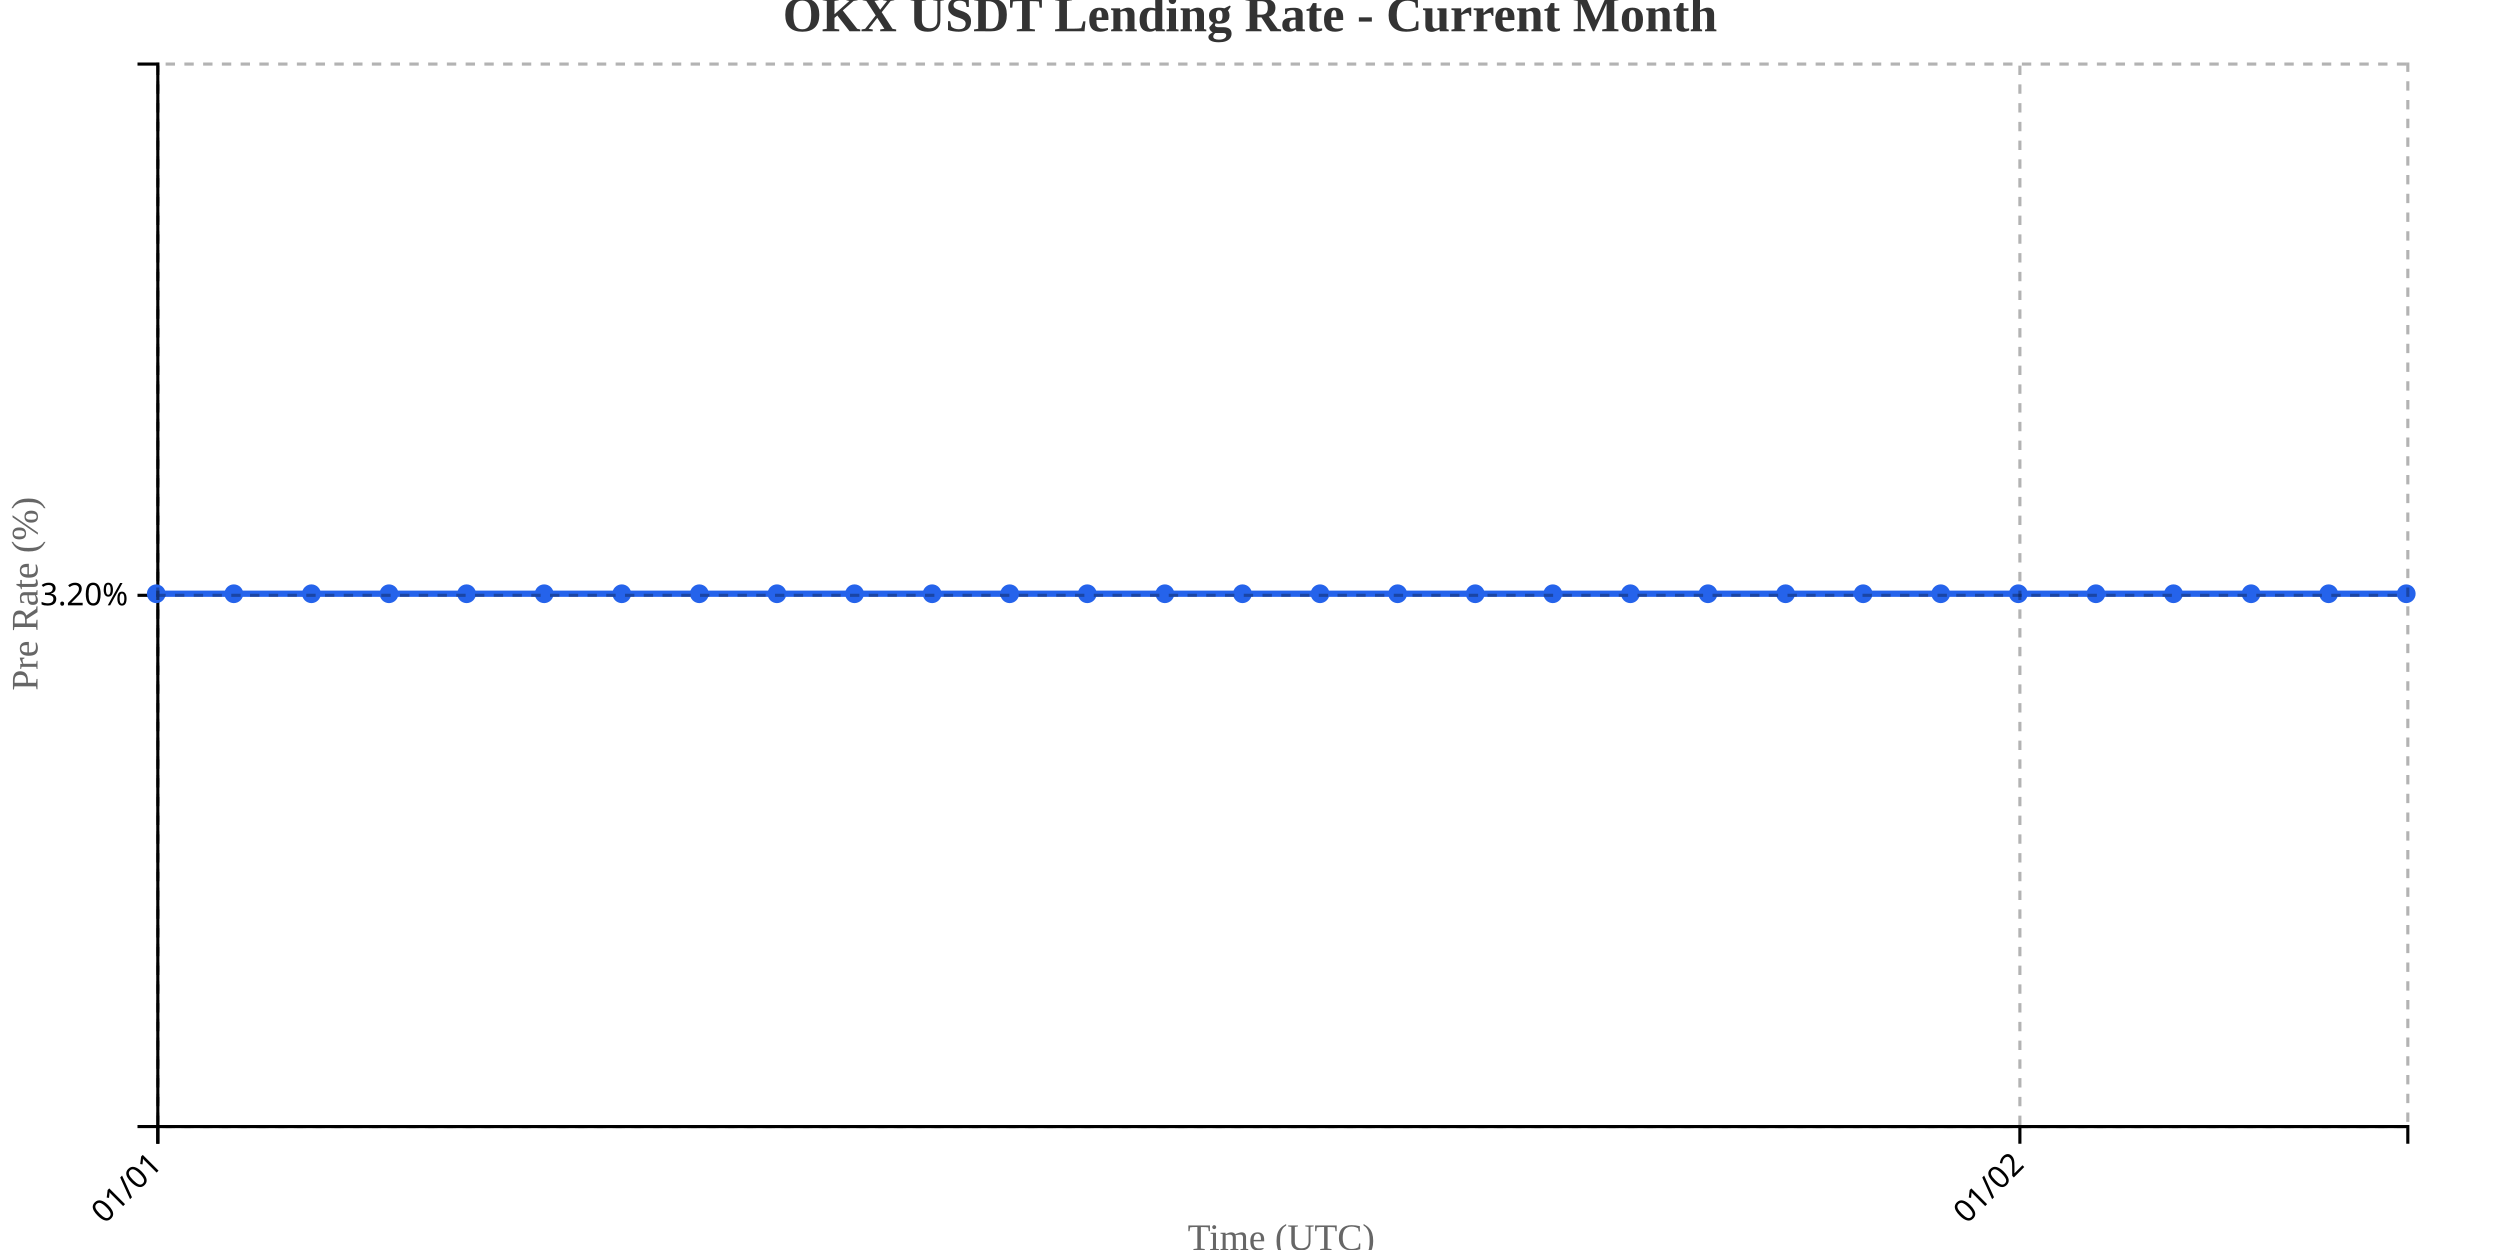
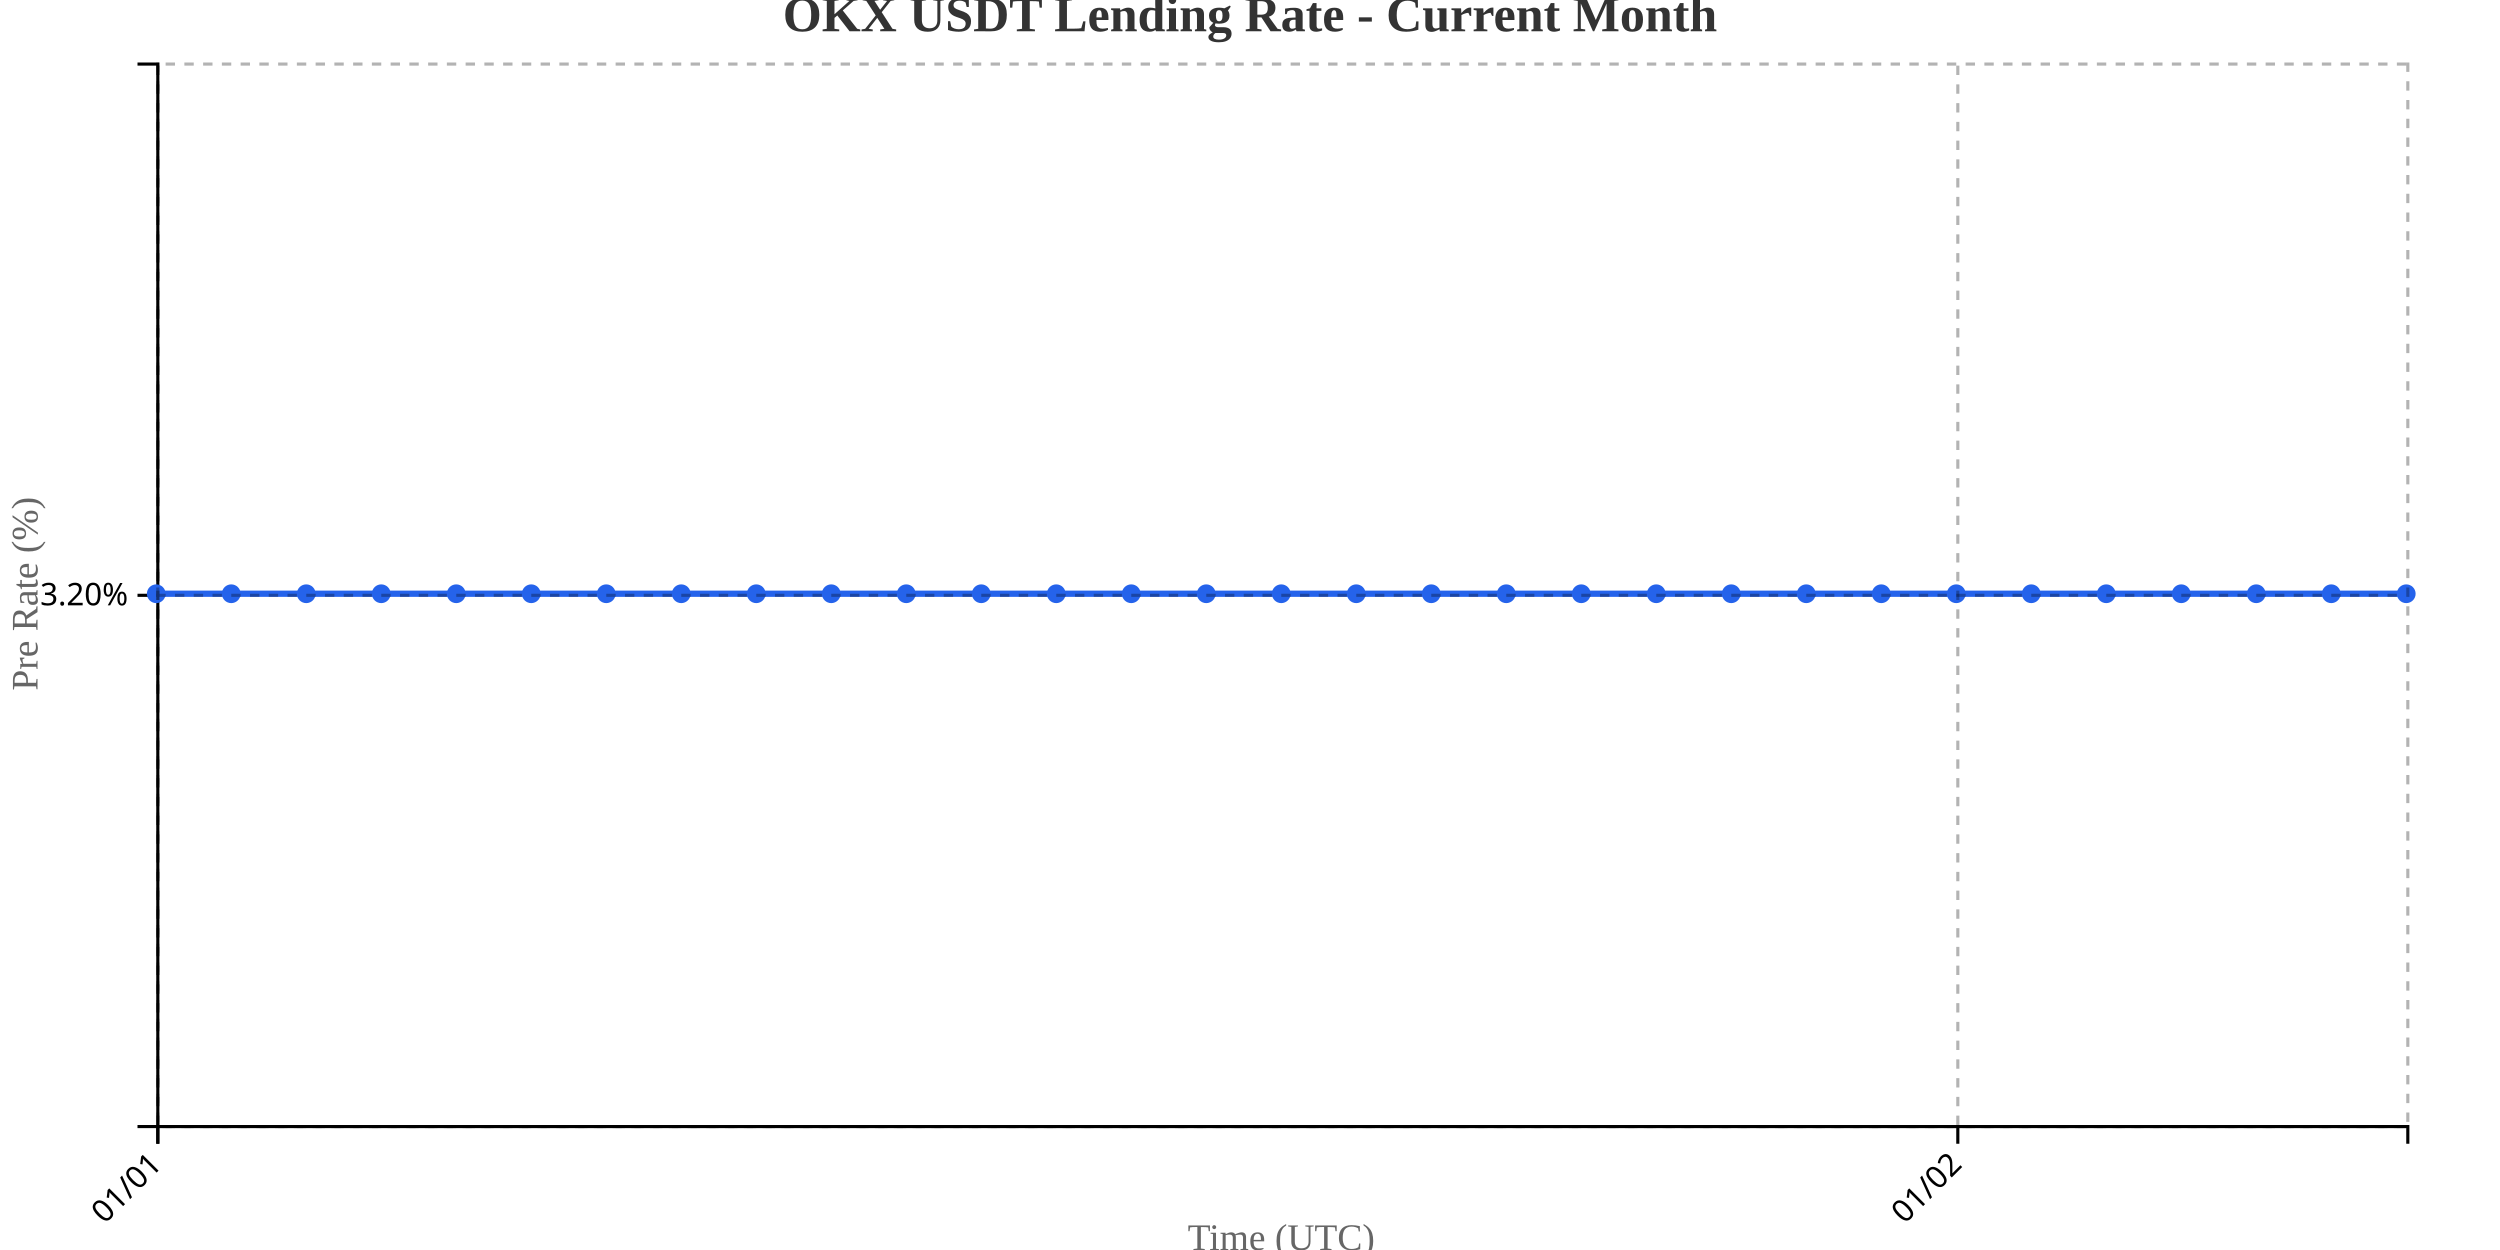
<svg xmlns="http://www.w3.org/2000/svg" width="800" height="400">
  <g transform="translate(50,20)">
    <g transform="translate(0,340)" fill="none" font-size="10" font-family="sans-serif" text-anchor="middle">
      <path class="domain" stroke="currentColor" d="M0.5,6V0.5H720.5V6" />
      <g class="tick" opacity="1" transform="translate(0.5,0)">
        <line stroke="currentColor" y2="6" />
        <text fill="currentColor" y="9" dy=".15em" style="text-anchor: end;" dx="-.8em" transform="rotate(-45)">01/01</text>
      </g>
-       <g class="tick" opacity="1" transform="translate(596.3621,0)">
+       <g class="tick" opacity="1" transform="translate(576.5,0)">
        <line stroke="currentColor" y2="6" />
        <text fill="currentColor" y="9" dy=".15em" style="text-anchor: end;" dx="-.8em" transform="rotate(-45)">01/02</text>
      </g>
    </g>
    <g fill="none" font-size="10" font-family="sans-serif" text-anchor="end">
      <path class="domain" stroke="currentColor" d="M-6,340.5H0.5V0.5H-6" />
      <g class="tick" opacity="1" transform="translate(0,170.5)">
        <line stroke="currentColor" x2="-6" />
        <text fill="currentColor" x="-9" dy="0.32em">3.20%</text>
      </g>
    </g>
    <text transform="rotate(-90)" y="-50" x="-170" dy="1em" style="text-anchor: middle; font-size: 12px; fill: #666;">Pre Rate (%)</text>
    <text transform="translate(360, 380)" style="text-anchor: middle; font-size: 12px; fill: #666;">Time (UTC)</text>
-     <path fill="none" stroke="#2563eb" stroke-width="2" d="M0,170C8.276,170,16.552,170,24.828,170C33.103,170,41.379,170,49.655,170C57.931,170,66.207,170,74.483,170C82.759,170,91.034,170,99.31,170C107.586,170,115.862,170,124.138,170C132.414,170,140.69,170,148.966,170C157.241,170,165.517,170,173.793,170C182.069,170,190.345,170,198.621,170C206.897,170,215.172,170,223.448,170C231.724,170,240,170,248.276,170C256.552,170,264.828,170,273.103,170C281.379,170,289.655,170,297.931,170C306.207,170,314.483,170,322.759,170C331.034,170,339.31,170,347.586,170C355.862,170,364.138,170,372.414,170C380.69,170,388.966,170,397.241,170C405.517,170,413.793,170,422.069,170C430.345,170,438.621,170,446.897,170C455.172,170,463.448,170,471.724,170C480,170,488.276,170,496.552,170C504.828,170,513.103,170,521.379,170C529.655,170,537.931,170,546.207,170C554.483,170,562.759,170,571.034,170C579.31,170,587.586,170,595.862,170C604.138,170,612.414,170,620.69,170C628.966,170,637.241,170,645.517,170C653.793,170,662.069,170,670.345,170C678.621,170,686.897,170,695.172,170C703.448,170,711.724,170,720,170" />
+     <path fill="none" stroke="#2563eb" stroke-width="2" d="M0,170C8,170,16,170,24,170C32,170,40,170,48,170C56,170,64,170,72,170C80,170,88,170,96,170C104,170,112,170,120,170C128,170,136,170,144,170C152,170,160,170,168,170C176,170,184,170,192,170C200,170,208,170,216,170C224,170,232,170,240,170C248,170,256,170,264,170C272,170,280,170,288,170C296,170,304,170,312,170C320,170,328,170,336,170C344,170,352,170,360,170C368,170,376,170,384,170C392,170,400,170,408,170C416,170,424,170,432,170C440,170,448,170,456,170C464,170,472,170,480,170C488,170,496,170,504,170C512,170,520,170,528,170C536,170,544,170,552,170C560,170,568,170,576,170C584,170,592,170,600,170C608,170,616,170,624,170C632,170,640,170,648,170C656,170,664,170,672,170C680,170,688,170,696,170C704,170,712,170,720,170" />
    <circle class="dot" cx="0" cy="170" r="3" fill="#2563eb" />
-     <circle class="dot" cx="24.828" cy="170" r="3" fill="#2563eb" />
-     <circle class="dot" cx="49.655" cy="170" r="3" fill="#2563eb" />
-     <circle class="dot" cx="74.483" cy="170" r="3" fill="#2563eb" />
-     <circle class="dot" cx="99.31" cy="170" r="3" fill="#2563eb" />
-     <circle class="dot" cx="124.138" cy="170" r="3" fill="#2563eb" />
-     <circle class="dot" cx="148.966" cy="170" r="3" fill="#2563eb" />
-     <circle class="dot" cx="173.793" cy="170" r="3" fill="#2563eb" />
-     <circle class="dot" cx="198.621" cy="170" r="3" fill="#2563eb" />
-     <circle class="dot" cx="223.448" cy="170" r="3" fill="#2563eb" />
-     <circle class="dot" cx="248.276" cy="170" r="3" fill="#2563eb" />
-     <circle class="dot" cx="273.103" cy="170" r="3" fill="#2563eb" />
-     <circle class="dot" cx="297.931" cy="170" r="3" fill="#2563eb" />
-     <circle class="dot" cx="322.759" cy="170" r="3" fill="#2563eb" />
-     <circle class="dot" cx="347.586" cy="170" r="3" fill="#2563eb" />
-     <circle class="dot" cx="372.414" cy="170" r="3" fill="#2563eb" />
-     <circle class="dot" cx="397.241" cy="170" r="3" fill="#2563eb" />
-     <circle class="dot" cx="422.069" cy="170" r="3" fill="#2563eb" />
-     <circle class="dot" cx="446.897" cy="170" r="3" fill="#2563eb" />
-     <circle class="dot" cx="471.724" cy="170" r="3" fill="#2563eb" />
-     <circle class="dot" cx="496.552" cy="170" r="3" fill="#2563eb" />
-     <circle class="dot" cx="521.379" cy="170" r="3" fill="#2563eb" />
-     <circle class="dot" cx="546.207" cy="170" r="3" fill="#2563eb" />
-     <circle class="dot" cx="571.034" cy="170" r="3" fill="#2563eb" />
-     <circle class="dot" cx="595.862" cy="170" r="3" fill="#2563eb" />
-     <circle class="dot" cx="620.69" cy="170" r="3" fill="#2563eb" />
-     <circle class="dot" cx="645.517" cy="170" r="3" fill="#2563eb" />
-     <circle class="dot" cx="670.345" cy="170" r="3" fill="#2563eb" />
-     <circle class="dot" cx="695.172" cy="170" r="3" fill="#2563eb" />
+     <circle class="dot" cx="24" cy="170" r="3" fill="#2563eb" />
+     <circle class="dot" cx="48" cy="170" r="3" fill="#2563eb" />
+     <circle class="dot" cx="72" cy="170" r="3" fill="#2563eb" />
+     <circle class="dot" cx="96" cy="170" r="3" fill="#2563eb" />
+     <circle class="dot" cx="120" cy="170" r="3" fill="#2563eb" />
+     <circle class="dot" cx="144" cy="170" r="3" fill="#2563eb" />
+     <circle class="dot" cx="168" cy="170" r="3" fill="#2563eb" />
+     <circle class="dot" cx="192" cy="170" r="3" fill="#2563eb" />
+     <circle class="dot" cx="216" cy="170" r="3" fill="#2563eb" />
+     <circle class="dot" cx="240" cy="170" r="3" fill="#2563eb" />
+     <circle class="dot" cx="264" cy="170" r="3" fill="#2563eb" />
+     <circle class="dot" cx="288" cy="170" r="3" fill="#2563eb" />
+     <circle class="dot" cx="312" cy="170" r="3" fill="#2563eb" />
+     <circle class="dot" cx="336" cy="170" r="3" fill="#2563eb" />
+     <circle class="dot" cx="360" cy="170" r="3" fill="#2563eb" />
+     <circle class="dot" cx="384" cy="170" r="3" fill="#2563eb" />
+     <circle class="dot" cx="408" cy="170" r="3" fill="#2563eb" />
+     <circle class="dot" cx="432" cy="170" r="3" fill="#2563eb" />
+     <circle class="dot" cx="456" cy="170" r="3" fill="#2563eb" />
+     <circle class="dot" cx="480" cy="170" r="3" fill="#2563eb" />
+     <circle class="dot" cx="504" cy="170" r="3" fill="#2563eb" />
+     <circle class="dot" cx="528" cy="170" r="3" fill="#2563eb" />
+     <circle class="dot" cx="552" cy="170" r="3" fill="#2563eb" />
+     <circle class="dot" cx="576" cy="170" r="3" fill="#2563eb" />
+     <circle class="dot" cx="600" cy="170" r="3" fill="#2563eb" />
+     <circle class="dot" cx="624" cy="170" r="3" fill="#2563eb" />
+     <circle class="dot" cx="648" cy="170" r="3" fill="#2563eb" />
+     <circle class="dot" cx="672" cy="170" r="3" fill="#2563eb" />
+     <circle class="dot" cx="696" cy="170" r="3" fill="#2563eb" />
    <circle class="dot" cx="720" cy="170" r="3" fill="#2563eb" />
    <g class="grid" transform="translate(0,340)" fill="none" font-size="10" font-family="sans-serif" text-anchor="middle" style="stroke-dasharray: 3,3; opacity: 0.3;">
      <path class="domain" stroke="currentColor" d="M0.5,-340V0.5H720.5V-340" />
      <g class="tick" opacity="1" transform="translate(0.5,0)">
        <line stroke="currentColor" y2="-340" />
        <text fill="currentColor" y="3" dy="0.71em" />
      </g>
-       <g class="tick" opacity="1" transform="translate(596.3621,0)">
+       <g class="tick" opacity="1" transform="translate(576.5,0)">
        <line stroke="currentColor" y2="-340" />
        <text fill="currentColor" y="3" dy="0.71em" />
      </g>
    </g>
    <g class="grid" fill="none" font-size="10" font-family="sans-serif" text-anchor="end" style="stroke-dasharray: 3,3; opacity: 0.3;">
      <path class="domain" stroke="currentColor" d="M720,340.5H0.5V0.5H720" />
      <g class="tick" opacity="1" transform="translate(0,170.5)">
        <line stroke="currentColor" x2="720" />
        <text fill="currentColor" x="-3" dy="0.32em" />
      </g>
    </g>
  </g>
  <text x="400" y="10" text-anchor="middle" style="font-size: 16px; font-weight: bold; fill: #333;">OKX USDT Lending Rate - Current Month</text>
</svg>
